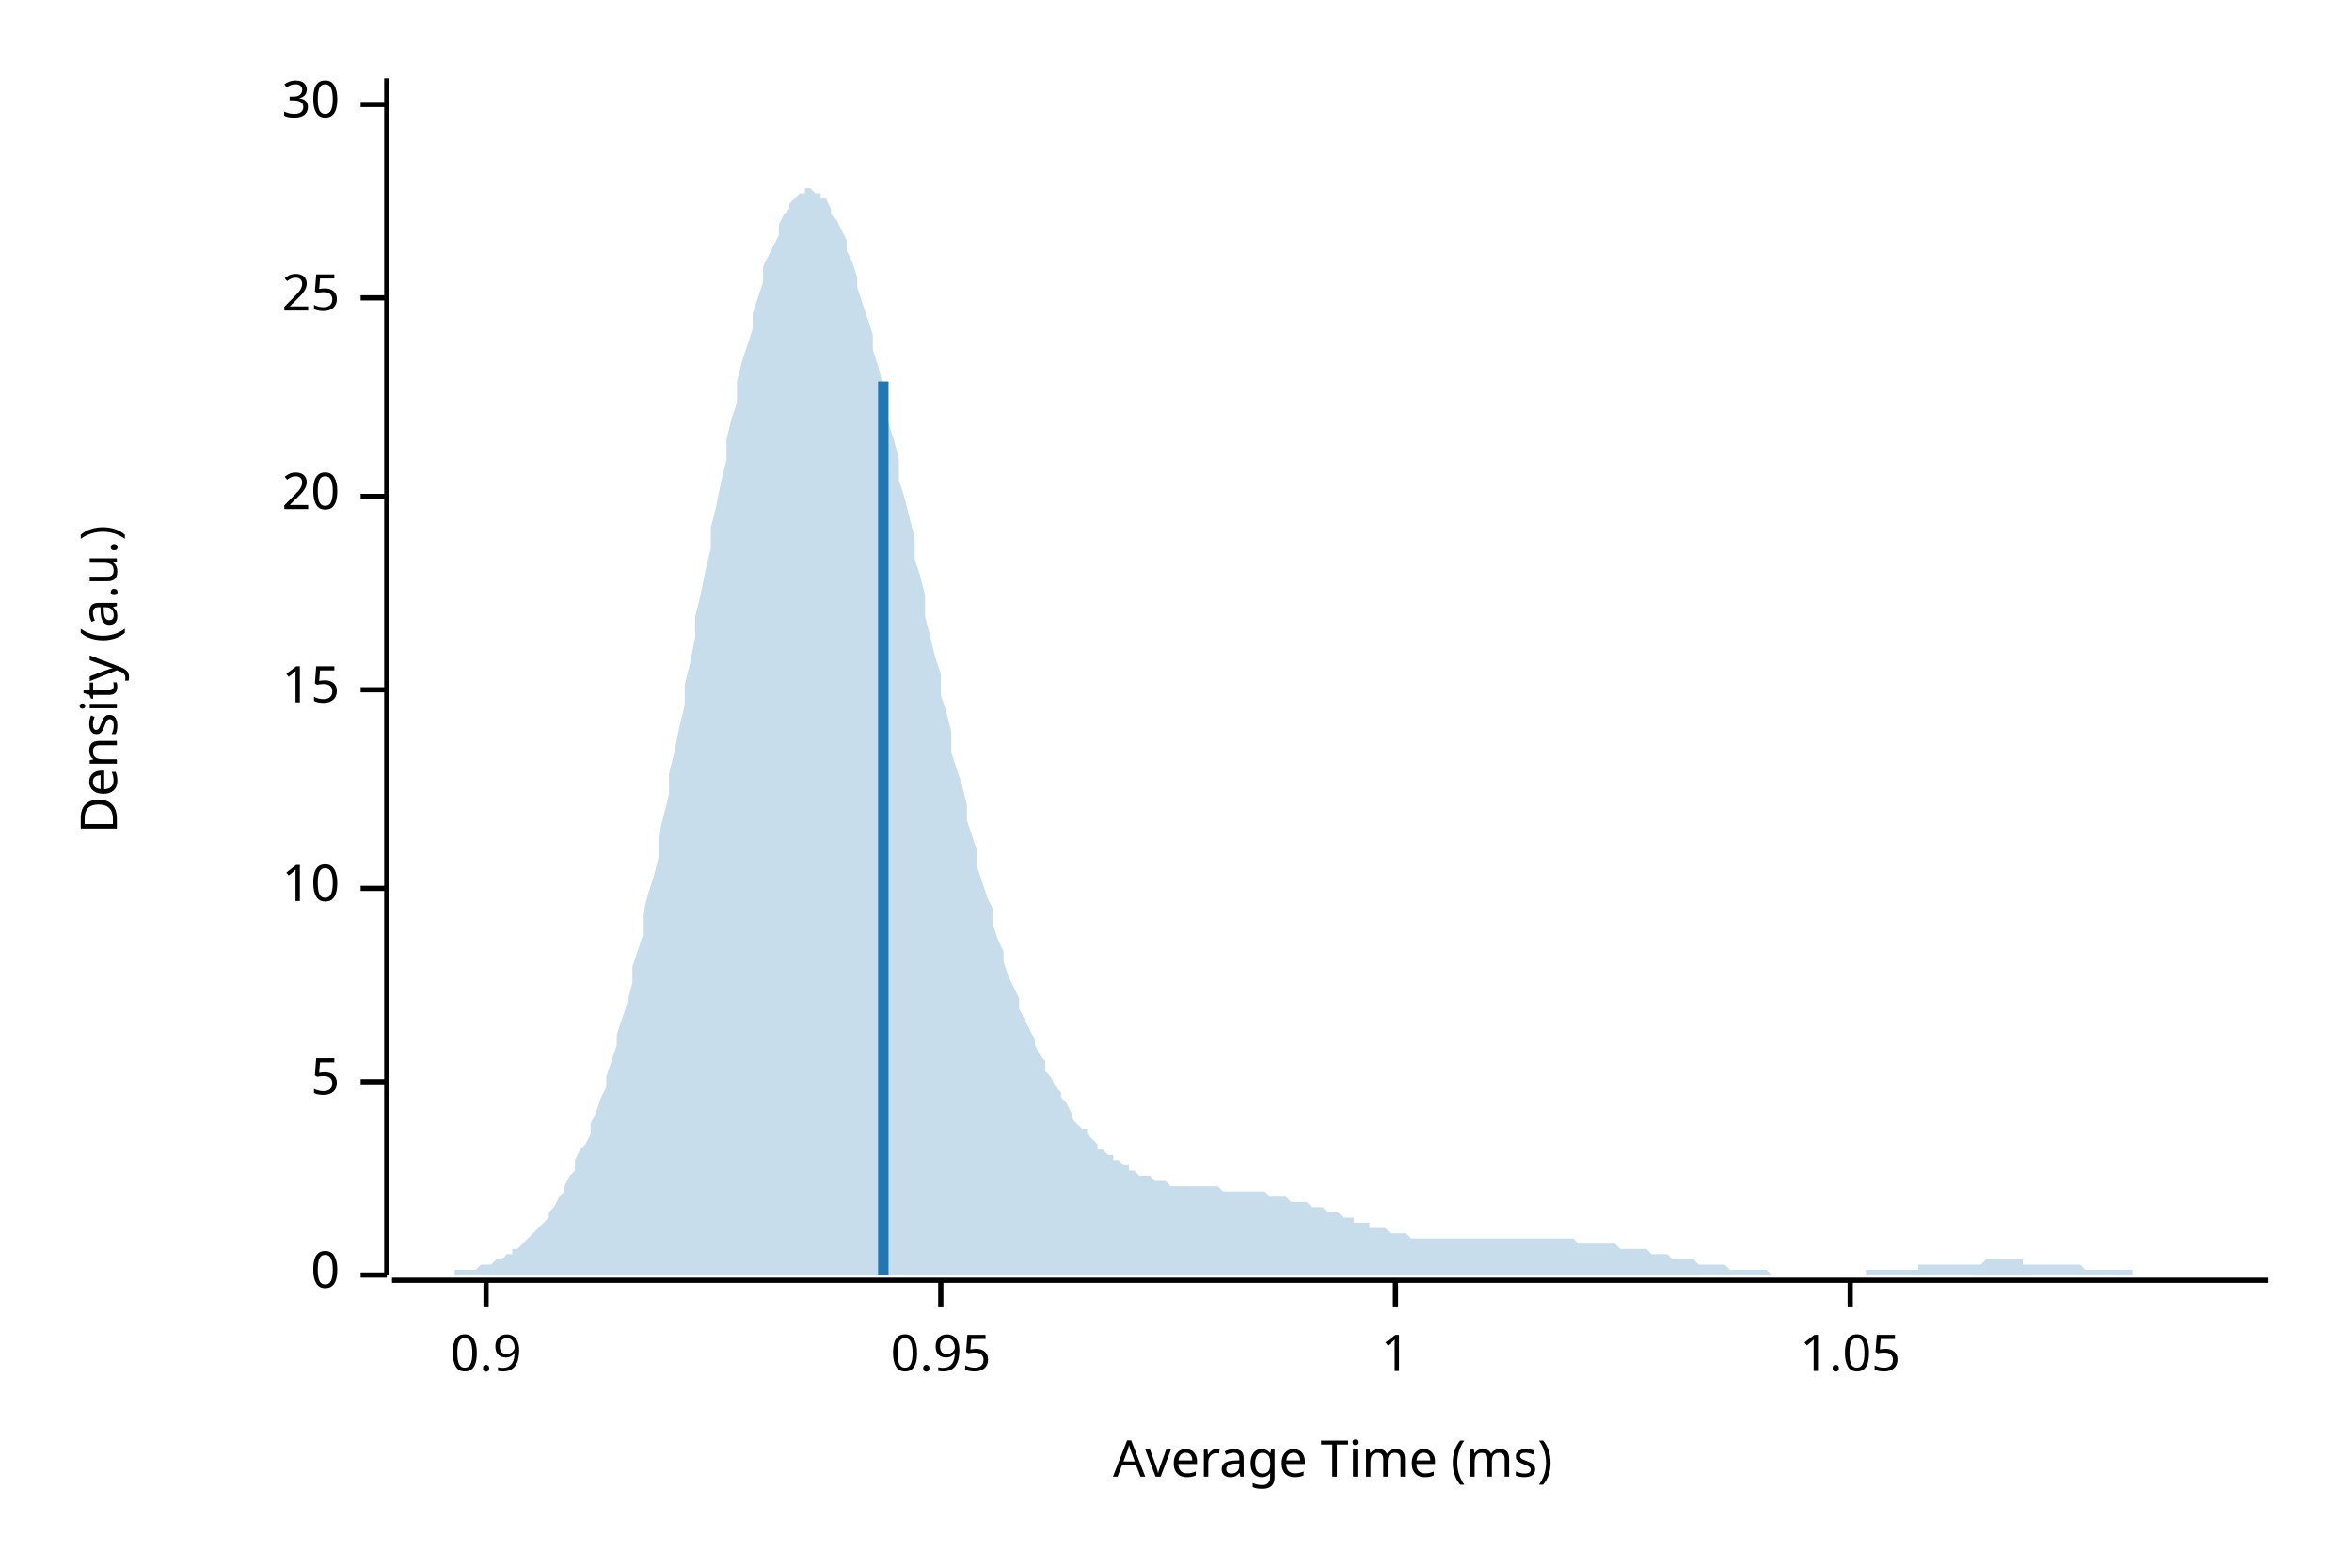
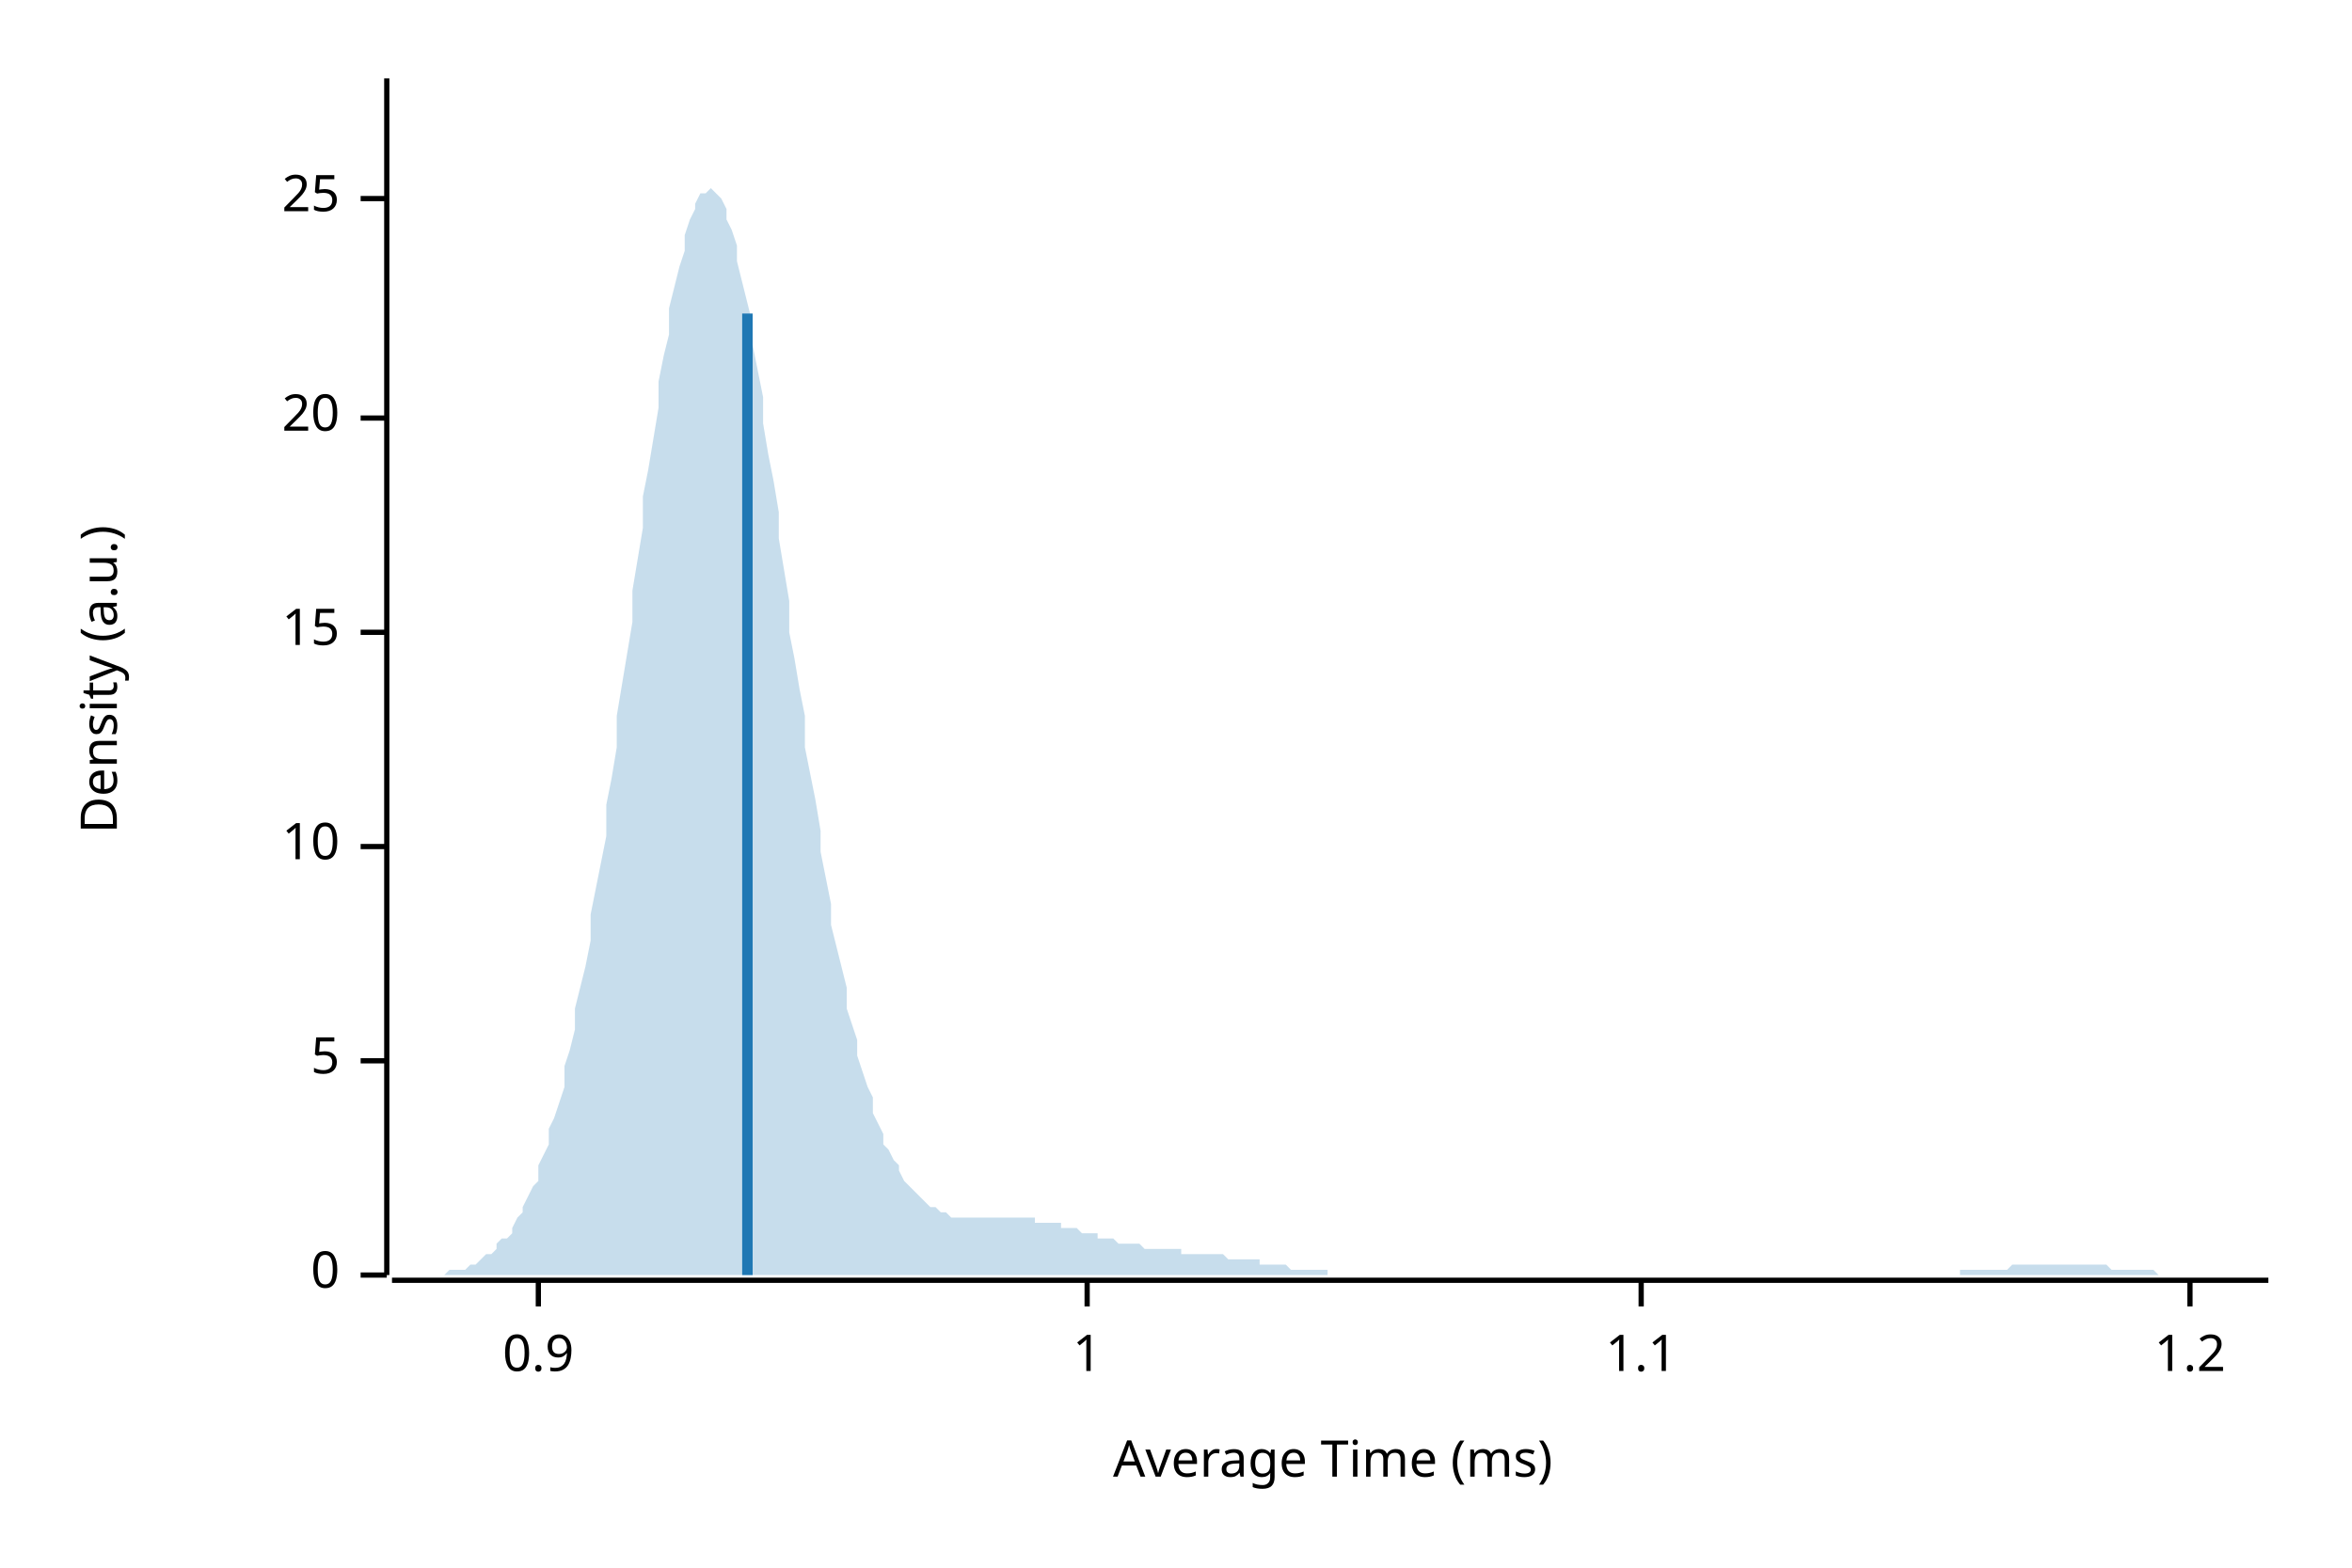
<svg xmlns="http://www.w3.org/2000/svg" width="450" height="300" viewBox="0 0 450 300">
  <text x="15" y="130" dy="0.76em" text-anchor="middle" font-family="sans-serif" font-size="9.677" opacity="1" fill="#000000" transform="rotate(270, 15, 130)">
Density (a.u.)
</text>
  <text x="255" y="285" dy="-0.5ex" text-anchor="middle" font-family="sans-serif" font-size="9.677" opacity="1" fill="#000000">
Average Time (ms)
</text>
  <polyline fill="none" opacity="1" stroke="#000000" stroke-width="1" points="74,15 74,244 " />
  <text x="65" y="244" dy="0.5ex" text-anchor="end" font-family="sans-serif" font-size="9.677" opacity="1" fill="#000000">
0
</text>
  <polyline fill="none" opacity="1" stroke="#000000" stroke-width="1" points="69,244 74,244 " />
-   <text x="65" y="207" dy="0.5ex" text-anchor="end" font-family="sans-serif" font-size="9.677" opacity="1" fill="#000000">
+   <text x="65" y="203" dy="0.5ex" text-anchor="end" font-family="sans-serif" font-size="9.677" opacity="1" fill="#000000">
5
</text>
-   <polyline fill="none" opacity="1" stroke="#000000" stroke-width="1" points="69,207 74,207 " />
-   <text x="65" y="170" dy="0.5ex" text-anchor="end" font-family="sans-serif" font-size="9.677" opacity="1" fill="#000000">
+   <polyline fill="none" opacity="1" stroke="#000000" stroke-width="1" points="69,203 74,203 " />
+   <text x="65" y="162" dy="0.5ex" text-anchor="end" font-family="sans-serif" font-size="9.677" opacity="1" fill="#000000">
10
</text>
-   <polyline fill="none" opacity="1" stroke="#000000" stroke-width="1" points="69,170 74,170 " />
-   <text x="65" y="132" dy="0.5ex" text-anchor="end" font-family="sans-serif" font-size="9.677" opacity="1" fill="#000000">
+   <polyline fill="none" opacity="1" stroke="#000000" stroke-width="1" points="69,162 74,162 " />
+   <text x="65" y="121" dy="0.5ex" text-anchor="end" font-family="sans-serif" font-size="9.677" opacity="1" fill="#000000">
15
</text>
-   <polyline fill="none" opacity="1" stroke="#000000" stroke-width="1" points="69,132 74,132 " />
-   <text x="65" y="95" dy="0.5ex" text-anchor="end" font-family="sans-serif" font-size="9.677" opacity="1" fill="#000000">
+   <polyline fill="none" opacity="1" stroke="#000000" stroke-width="1" points="69,121 74,121 " />
+   <text x="65" y="80" dy="0.5ex" text-anchor="end" font-family="sans-serif" font-size="9.677" opacity="1" fill="#000000">
20
</text>
-   <polyline fill="none" opacity="1" stroke="#000000" stroke-width="1" points="69,95 74,95 " />
-   <text x="65" y="57" dy="0.5ex" text-anchor="end" font-family="sans-serif" font-size="9.677" opacity="1" fill="#000000">
+   <polyline fill="none" opacity="1" stroke="#000000" stroke-width="1" points="69,80 74,80 " />
+   <text x="65" y="38" dy="0.5ex" text-anchor="end" font-family="sans-serif" font-size="9.677" opacity="1" fill="#000000">
25
</text>
-   <polyline fill="none" opacity="1" stroke="#000000" stroke-width="1" points="69,57 74,57 " />
-   <text x="65" y="20" dy="0.5ex" text-anchor="end" font-family="sans-serif" font-size="9.677" opacity="1" fill="#000000">
- 30
- </text>
-   <polyline fill="none" opacity="1" stroke="#000000" stroke-width="1" points="69,20 74,20 " />
+   <polyline fill="none" opacity="1" stroke="#000000" stroke-width="1" points="69,38 74,38 " />
  <polyline fill="none" opacity="1" stroke="#000000" stroke-width="1" points="75,245 434,245 " />
-   <text x="93" y="255" dy="0.76em" text-anchor="middle" font-family="sans-serif" font-size="9.677" opacity="1" fill="#000000">
+   <text x="103" y="255" dy="0.76em" text-anchor="middle" font-family="sans-serif" font-size="9.677" opacity="1" fill="#000000">
0.9
</text>
-   <polyline fill="none" opacity="1" stroke="#000000" stroke-width="1" points="93,245 93,250 " />
-   <text x="180" y="255" dy="0.76em" text-anchor="middle" font-family="sans-serif" font-size="9.677" opacity="1" fill="#000000">
- 0.95
- </text>
-   <polyline fill="none" opacity="1" stroke="#000000" stroke-width="1" points="180,245 180,250 " />
-   <text x="267" y="255" dy="0.76em" text-anchor="middle" font-family="sans-serif" font-size="9.677" opacity="1" fill="#000000">
+   <polyline fill="none" opacity="1" stroke="#000000" stroke-width="1" points="103,245 103,250 " />
+   <text x="208" y="255" dy="0.76em" text-anchor="middle" font-family="sans-serif" font-size="9.677" opacity="1" fill="#000000">
1
</text>
-   <polyline fill="none" opacity="1" stroke="#000000" stroke-width="1" points="267,245 267,250 " />
-   <text x="354" y="255" dy="0.76em" text-anchor="middle" font-family="sans-serif" font-size="9.677" opacity="1" fill="#000000">
- 1.05
+   <polyline fill="none" opacity="1" stroke="#000000" stroke-width="1" points="208,245 208,250 " />
+   <text x="314" y="255" dy="0.76em" text-anchor="middle" font-family="sans-serif" font-size="9.677" opacity="1" fill="#000000">
+ 1.1
</text>
-   <polyline fill="none" opacity="1" stroke="#000000" stroke-width="1" points="354,245 354,250 " />
-   <polygon opacity="0.25" fill="#1F78B4" points="75,244 75,244 76,244 77,244 77,244 78,244 79,244 80,244 80,244 81,244 82,244 82,244 83,244 84,244 85,244 85,244 86,244 87,244 87,243 88,243 89,243 90,243 90,243 91,243 92,242 92,242 93,242 94,242 95,241 95,241 96,241 97,240 98,240 98,239 99,239 100,238 100,238 101,237 102,236 103,235 103,235 104,234 105,233 105,232 106,231 107,229 108,228 108,227 109,225 110,224 110,222 111,220 112,219 113,217 113,215 114,213 115,210 116,208 116,206 117,203 118,200 118,198 119,195 120,192 121,188 121,185 122,182 123,179 123,175 124,171 125,168 126,164 126,160 127,156 128,152 128,148 129,144 130,139 131,135 131,131 132,127 133,122 133,118 134,114 135,109 136,105 136,101 137,97 138,92 139,88 139,84 140,80 141,77 141,73 142,69 143,66 144,63 144,60 145,57 146,54 146,51 147,49 148,47 149,45 149,43 150,41 151,40 151,39 152,38 153,37 154,37 154,36 155,36 156,37 157,37 157,38 158,38 159,40 159,41 160,42 161,44 162,46 162,48 163,50 164,53 164,55 165,58 166,61 167,64 167,67 168,70 169,74 169,77 170,81 171,84 172,88 172,92 173,95 174,99 175,103 175,107 176,110 177,114 177,118 178,122 179,126 180,129 180,133 181,136 182,140 182,144 183,147 184,150 185,154 185,157 186,160 187,163 187,166 188,169 189,172 190,174 190,177 191,180 192,182 192,184 193,187 194,189 195,191 195,193 196,195 197,197 198,199 198,200 199,202 200,203 200,205 201,206 202,208 203,209 203,210 204,211 205,213 205,214 206,215 207,216 208,216 208,217 209,218 210,219 210,220 211,220 212,221 213,221 213,222 214,222 215,223 216,223 216,224 217,224 218,225 218,225 219,225 220,225 221,226 221,226 222,226 223,226 223,226 224,227 225,227 226,227 226,227 227,227 228,227 228,227 229,227 230,227 231,227 231,227 232,227 233,227 233,227 234,228 235,228 236,228 236,228 237,228 238,228 239,228 239,228 240,228 241,228 241,228 242,228 243,229 244,229 244,229 245,229 246,229 246,229 247,230 248,230 249,230 249,230 250,230 251,231 251,231 252,231 253,231 254,232 254,232 255,232 256,232 257,233 257,233 258,233 259,233 259,234 260,234 261,234 262,234 262,235 263,235 264,235 264,235 265,235 266,236 267,236 267,236 268,236 269,236 269,236 270,237 271,237 272,237 272,237 273,237 274,237 275,237 275,237 276,237 277,237 277,237 278,237 279,237 280,237 280,237 281,237 282,237 282,237 283,237 284,237 285,237 285,237 286,237 287,237 287,237 288,237 289,237 290,237 290,237 291,237 292,237 292,237 293,237 294,237 295,237 295,237 296,237 297,237 298,237 298,237 299,237 300,237 300,237 301,237 302,238 303,238 303,238 304,238 305,238 305,238 306,238 307,238 308,238 308,238 309,238 310,239 310,239 311,239 312,239 313,239 313,239 314,239 315,239 316,240 316,240 317,240 318,240 318,240 319,240 320,241 321,241 321,241 322,241 323,241 323,241 324,241 325,242 326,242 326,242 327,242 328,242 328,242 329,242 330,242 331,243 331,243 332,243 333,243 333,243 334,243 335,243 336,243 336,243 337,243 338,243 339,244 339,244 340,244 341,244 341,244 342,244 343,244 344,244 344,244 345,244 346,244 346,244 347,244 348,244 349,244 349,244 350,244 351,244 351,244 352,244 353,244 354,244 354,244 355,244 356,244 357,244 357,243 358,243 359,243 359,243 360,243 361,243 362,243 362,243 363,243 364,243 364,243 365,243 366,243 367,243 367,242 368,242 369,242 369,242 370,242 371,242 372,242 372,242 373,242 374,242 375,242 375,242 376,242 377,242 377,242 378,242 379,242 380,241 380,241 381,241 382,241 382,241 383,241 384,241 385,241 385,241 386,241 387,241 387,242 388,242 389,242 390,242 390,242 391,242 392,242 392,242 393,242 394,242 395,242 395,242 396,242 397,242 398,242 398,242 399,243 400,243 400,243 401,243 402,243 403,243 403,243 404,243 405,243 405,243 406,243 407,243 408,243 408,244 409,244 410,244 410,244 411,244 412,244 413,244 413,244 414,244 415,244 416,244 416,244 417,244 418,244 418,244 419,244 420,244 421,244 421,244 422,244 423,244 423,244 424,244 425,244 426,244 426,244 427,244 428,244 428,244 429,244 430,244 431,244 431,244 432,244 433,244 434,244 434,244 75,244 " />
-   <polyline fill="none" opacity="1" stroke="#1F78B4" stroke-width="2" points="169,244 169,73 " />
+   <polyline fill="none" opacity="1" stroke="#000000" stroke-width="1" points="314,245 314,250 " />
+   <text x="419" y="255" dy="0.76em" text-anchor="middle" font-family="sans-serif" font-size="9.677" opacity="1" fill="#000000">
+ 1.2
+ </text>
+   <polyline fill="none" opacity="1" stroke="#000000" stroke-width="1" points="419,245 419,250 " />
+   <polygon opacity="0.25" fill="#1F78B4" points="75,244 75,244 76,244 77,244 77,244 78,244 79,244 80,244 80,244 81,244 82,244 82,244 83,244 84,244 85,244 85,244 86,243 87,243 87,243 88,243 89,243 90,242 90,242 91,242 92,241 92,241 93,240 94,240 95,239 95,238 96,237 97,237 98,236 98,235 99,233 100,232 100,231 101,229 102,227 103,226 103,223 104,221 105,219 105,216 106,214 107,211 108,208 108,204 109,201 110,197 110,193 111,189 112,185 113,180 113,175 114,170 115,165 116,160 116,154 117,149 118,143 118,137 119,131 120,125 121,119 121,113 122,107 123,101 123,95 124,90 125,84 126,78 126,73 127,68 128,64 128,59 129,55 130,51 131,48 131,45 132,42 133,40 133,39 134,37 135,37 136,36 136,36 137,37 138,38 139,40 139,42 140,44 141,47 141,50 142,54 143,58 144,62 144,66 145,71 146,76 146,81 147,87 148,92 149,98 149,103 150,109 151,115 151,121 152,126 153,132 154,137 154,143 155,148 156,153 157,159 157,163 158,168 159,173 159,177 160,181 161,185 162,189 162,193 163,196 164,199 164,202 165,205 166,208 167,210 167,213 168,215 169,217 169,219 170,220 171,222 172,223 172,224 173,226 174,227 175,228 175,228 176,229 177,230 177,230 178,231 179,231 180,232 180,232 181,232 182,233 182,233 183,233 184,233 185,233 185,233 186,233 187,233 187,233 188,233 189,233 190,233 190,233 191,233 192,233 192,233 193,233 194,233 195,233 195,233 196,233 197,233 198,233 198,234 199,234 200,234 200,234 201,234 202,234 203,234 203,235 204,235 205,235 205,235 206,235 207,236 208,236 208,236 209,236 210,236 210,237 211,237 212,237 213,237 213,237 214,238 215,238 216,238 216,238 217,238 218,238 218,238 219,239 220,239 221,239 221,239 222,239 223,239 223,239 224,239 225,239 226,239 226,240 227,240 228,240 228,240 229,240 230,240 231,240 231,240 232,240 233,240 233,240 234,240 235,241 236,241 236,241 237,241 238,241 239,241 239,241 240,241 241,241 241,242 242,242 243,242 244,242 244,242 245,242 246,242 246,242 247,243 248,243 249,243 249,243 250,243 251,243 251,243 252,243 253,243 254,243 254,244 255,244 256,244 257,244 257,244 258,244 259,244 259,244 260,244 261,244 262,244 262,244 263,244 264,244 264,244 265,244 266,244 267,244 267,244 268,244 269,244 269,244 270,244 271,244 272,244 272,244 273,244 274,244 275,244 275,244 276,244 277,244 277,244 278,244 279,244 280,244 280,244 281,244 282,244 282,244 283,244 284,244 285,244 285,244 286,244 287,244 287,244 288,244 289,244 290,244 290,244 291,244 292,244 292,244 293,244 294,244 295,244 295,244 296,244 297,244 298,244 298,244 299,244 300,244 300,244 301,244 302,244 303,244 303,244 304,244 305,244 305,244 306,244 307,244 308,244 308,244 309,244 310,244 310,244 311,244 312,244 313,244 313,244 314,244 315,244 316,244 316,244 317,244 318,244 318,244 319,244 320,244 321,244 321,244 322,244 323,244 323,244 324,244 325,244 326,244 326,244 327,244 328,244 328,244 329,244 330,244 331,244 331,244 332,244 333,244 333,244 334,244 335,244 336,244 336,244 337,244 338,244 339,244 339,244 340,244 341,244 341,244 342,244 343,244 344,244 344,244 345,244 346,244 346,244 347,244 348,244 349,244 349,244 350,244 351,244 351,244 352,244 353,244 354,244 354,244 355,244 356,244 357,244 357,244 358,244 359,244 359,244 360,244 361,244 362,244 362,244 363,244 364,244 364,244 365,244 366,244 367,244 367,244 368,244 369,244 369,244 370,244 371,244 372,244 372,244 373,244 374,244 375,244 375,243 376,243 377,243 377,243 378,243 379,243 380,243 380,243 381,243 382,243 382,243 383,243 384,243 385,242 385,242 386,242 387,242 387,242 388,242 389,242 390,242 390,242 391,242 392,242 392,242 393,242 394,242 395,242 395,242 396,242 397,242 398,242 398,242 399,242 400,242 400,242 401,242 402,242 403,242 403,242 404,243 405,243 405,243 406,243 407,243 408,243 408,243 409,243 410,243 410,243 411,243 412,243 413,244 413,244 414,244 415,244 416,244 416,244 417,244 418,244 418,244 419,244 420,244 421,244 421,244 422,244 423,244 423,244 424,244 425,244 426,244 426,244 427,244 428,244 428,244 429,244 430,244 431,244 431,244 432,244 433,244 434,244 434,244 75,244 " />
+   <polyline fill="none" opacity="1" stroke="#1F78B4" stroke-width="2" points="143,244 143,60 " />
</svg>
